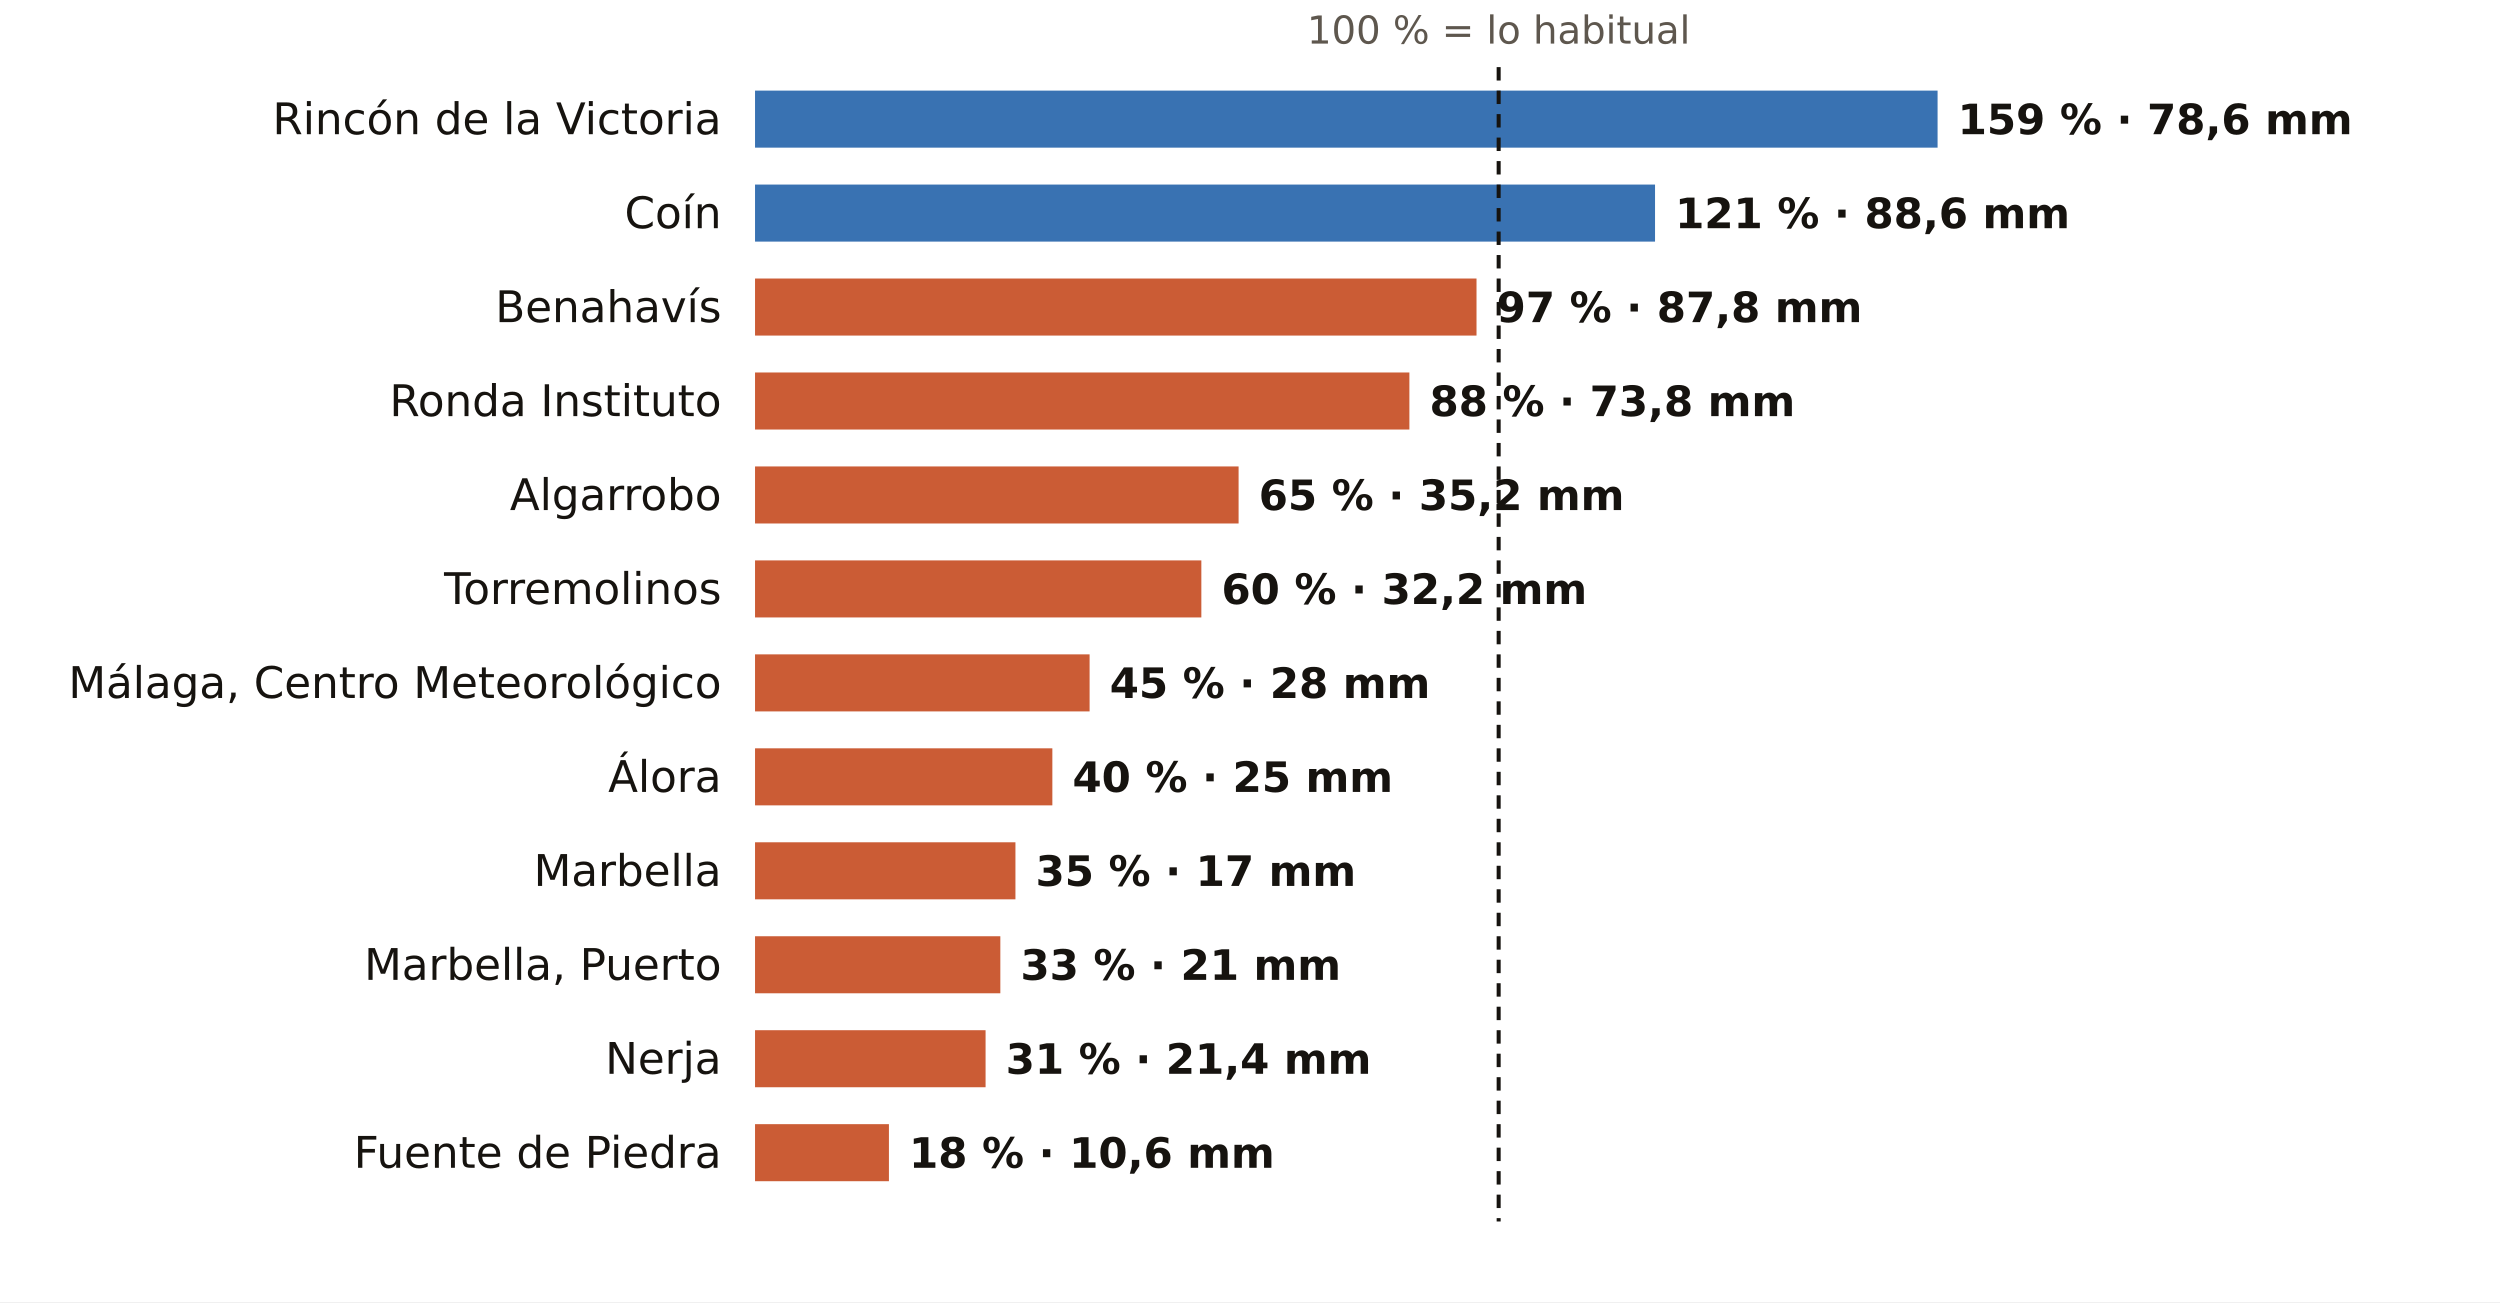
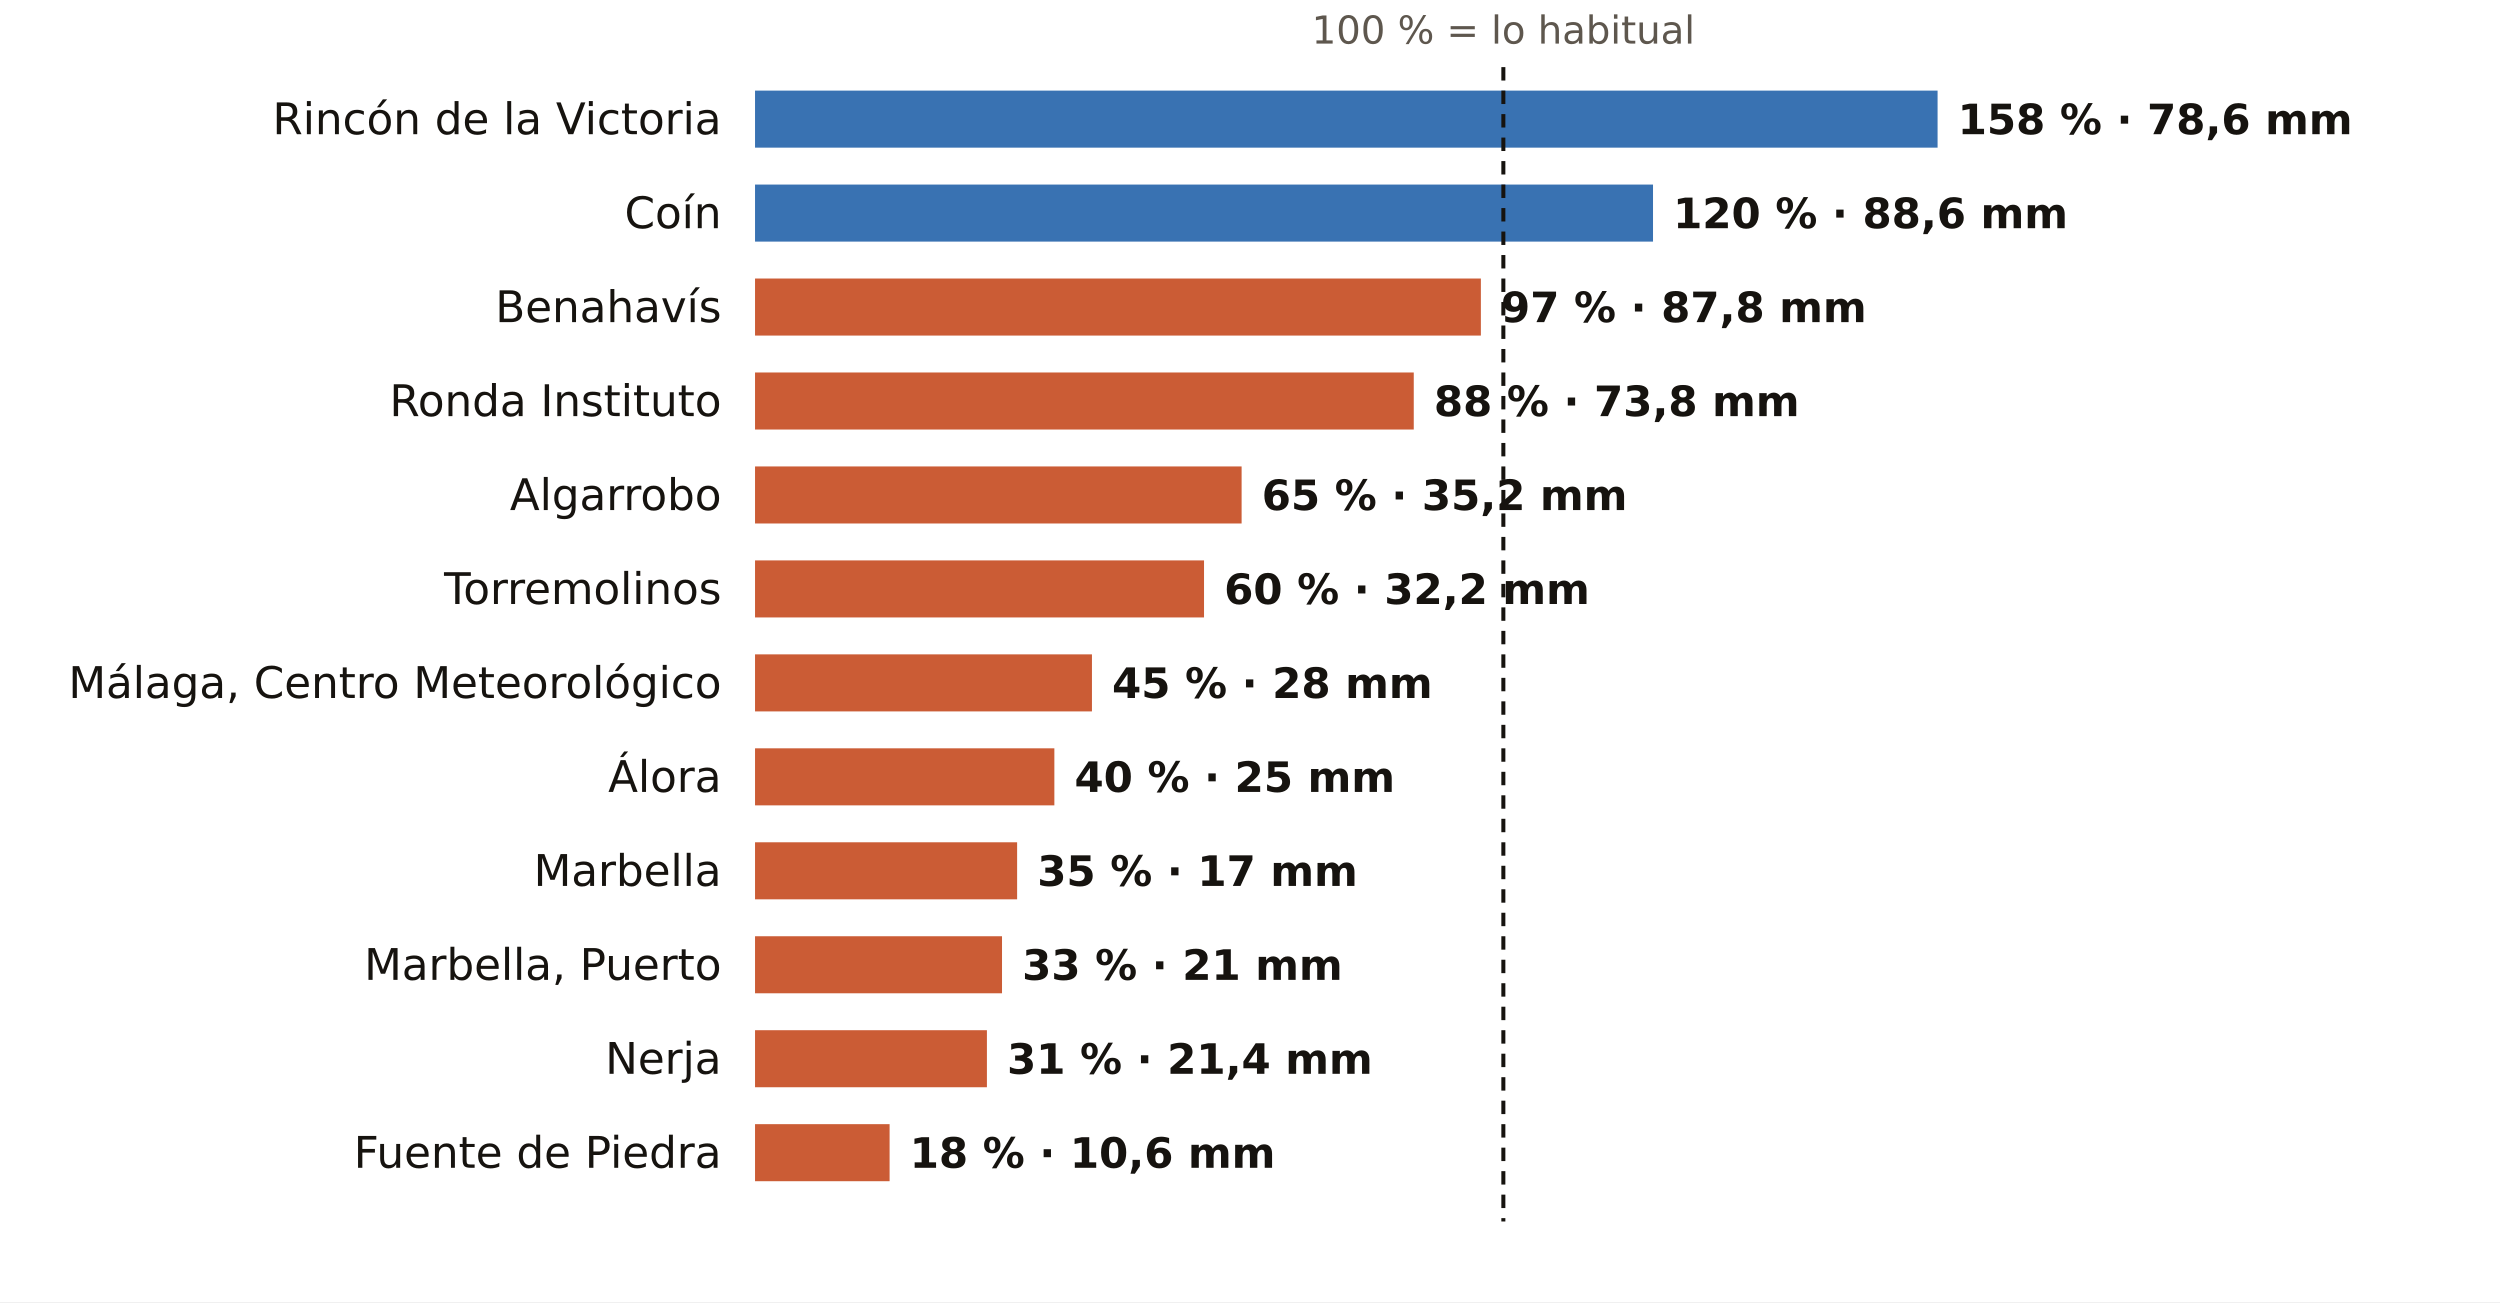
<svg xmlns="http://www.w3.org/2000/svg" viewBox="0 0 745 388" width="745" height="388" role="img" aria-label="El otoño en los pluviómetros de AEMET de Málaga: % de lo habitual">
  <rect width="745" height="388" fill="#FFFFFF" />
-   <text x="446.6" y="13.0" font-size="11.5" fill="#5E574E" text-anchor="middle" font-weight="400" font-family="Public Sans, DejaVu Sans, Arial, sans-serif">100 % = lo habitual</text>
+   <text x="448.0" y="13.0" font-size="11.5" fill="#5E574E" text-anchor="middle" font-weight="400" font-family="Public Sans, DejaVu Sans, Arial, sans-serif">100 % = lo habitual</text>
  <text x="215.0" y="40.0" font-size="13" fill="#16130F" text-anchor="end" font-weight="500" font-family="Public Sans, DejaVu Sans, Arial, sans-serif">Rincón de la Victoria</text>
  <rect x="225" y="27" width="352.4" height="17" fill="#1F5FA8" opacity="0.88" />
-   <text x="583.4" y="40.0" font-size="12.5" fill="#16130F" text-anchor="start" font-weight="600" font-family="Public Sans, DejaVu Sans, Arial, sans-serif">159 % · 78,6 mm</text>
+   <text x="583.4" y="40.0" font-size="12.5" fill="#16130F" text-anchor="start" font-weight="600" font-family="Public Sans, DejaVu Sans, Arial, sans-serif">158 % · 78,6 mm</text>
  <text x="215.0" y="68.0" font-size="13" fill="#16130F" text-anchor="end" font-weight="500" font-family="Public Sans, DejaVu Sans, Arial, sans-serif">Coín</text>
-   <rect x="225" y="55" width="268.2" height="17" fill="#1F5FA8" opacity="0.88" />
-   <text x="499.2" y="68.0" font-size="12.5" fill="#16130F" text-anchor="start" font-weight="600" font-family="Public Sans, DejaVu Sans, Arial, sans-serif">121 % · 88,6 mm</text>
+   <rect x="225" y="55" width="267.6" height="17" fill="#1F5FA8" opacity="0.88" />
+   <text x="498.6" y="68.0" font-size="12.5" fill="#16130F" text-anchor="start" font-weight="600" font-family="Public Sans, DejaVu Sans, Arial, sans-serif">120 % · 88,6 mm</text>
  <text x="215.0" y="96.0" font-size="13" fill="#16130F" text-anchor="end" font-weight="500" font-family="Public Sans, DejaVu Sans, Arial, sans-serif">Benahavís</text>
-   <rect x="225" y="83" width="215.0" height="17" fill="#C4461A" opacity="0.88" />
-   <text x="446.0" y="96.0" font-size="12.5" fill="#16130F" text-anchor="start" font-weight="600" font-family="Public Sans, DejaVu Sans, Arial, sans-serif">97 % · 87,8 mm</text>
+   <rect x="225" y="83" width="216.3" height="17" fill="#C4461A" opacity="0.88" />
+   <text x="447.3" y="96.0" font-size="12.5" fill="#16130F" text-anchor="start" font-weight="600" font-family="Public Sans, DejaVu Sans, Arial, sans-serif">97 % · 87,8 mm</text>
  <text x="215.0" y="124.0" font-size="13" fill="#16130F" text-anchor="end" font-weight="500" font-family="Public Sans, DejaVu Sans, Arial, sans-serif">Ronda Instituto</text>
-   <rect x="225" y="111" width="195.0" height="17" fill="#C4461A" opacity="0.88" />
-   <text x="426.0" y="124.0" font-size="12.5" fill="#16130F" text-anchor="start" font-weight="600" font-family="Public Sans, DejaVu Sans, Arial, sans-serif">88 % · 73,8 mm</text>
+   <rect x="225" y="111" width="196.3" height="17" fill="#C4461A" opacity="0.88" />
+   <text x="427.3" y="124.0" font-size="12.5" fill="#16130F" text-anchor="start" font-weight="600" font-family="Public Sans, DejaVu Sans, Arial, sans-serif">88 % · 73,8 mm</text>
  <text x="215.0" y="152.0" font-size="13" fill="#16130F" text-anchor="end" font-weight="500" font-family="Public Sans, DejaVu Sans, Arial, sans-serif">Algarrobo</text>
-   <rect x="225" y="139" width="144.1" height="17" fill="#C4461A" opacity="0.88" />
-   <text x="375.1" y="152.0" font-size="12.5" fill="#16130F" text-anchor="start" font-weight="600" font-family="Public Sans, DejaVu Sans, Arial, sans-serif">65 % · 35,2 mm</text>
+   <rect x="225" y="139" width="145.0" height="17" fill="#C4461A" opacity="0.88" />
+   <text x="376.0" y="152.0" font-size="12.5" fill="#16130F" text-anchor="start" font-weight="600" font-family="Public Sans, DejaVu Sans, Arial, sans-serif">65 % · 35,2 mm</text>
  <text x="215.0" y="180.0" font-size="13" fill="#16130F" text-anchor="end" font-weight="500" font-family="Public Sans, DejaVu Sans, Arial, sans-serif">Torremolinos</text>
-   <rect x="225" y="167" width="133.0" height="17" fill="#C4461A" opacity="0.88" />
-   <text x="364.0" y="180.0" font-size="12.5" fill="#16130F" text-anchor="start" font-weight="600" font-family="Public Sans, DejaVu Sans, Arial, sans-serif">60 % · 32,2 mm</text>
+   <rect x="225" y="167" width="133.8" height="17" fill="#C4461A" opacity="0.88" />
+   <text x="364.8" y="180.0" font-size="12.5" fill="#16130F" text-anchor="start" font-weight="600" font-family="Public Sans, DejaVu Sans, Arial, sans-serif">60 % · 32,2 mm</text>
  <text x="215.0" y="208.0" font-size="13" fill="#16130F" text-anchor="end" font-weight="500" font-family="Public Sans, DejaVu Sans, Arial, sans-serif">Málaga, Centro Meteorológico</text>
-   <rect x="225" y="195" width="99.7" height="17" fill="#C4461A" opacity="0.88" />
-   <text x="330.7" y="208.0" font-size="12.5" fill="#16130F" text-anchor="start" font-weight="600" font-family="Public Sans, DejaVu Sans, Arial, sans-serif">45 % · 28 mm</text>
+   <rect x="225" y="195" width="100.4" height="17" fill="#C4461A" opacity="0.88" />
+   <text x="331.4" y="208.0" font-size="12.5" fill="#16130F" text-anchor="start" font-weight="600" font-family="Public Sans, DejaVu Sans, Arial, sans-serif">45 % · 28 mm</text>
  <text x="215.0" y="236.0" font-size="13" fill="#16130F" text-anchor="end" font-weight="500" font-family="Public Sans, DejaVu Sans, Arial, sans-serif">Álora</text>
-   <rect x="225" y="223" width="88.6" height="17" fill="#C4461A" opacity="0.88" />
-   <text x="319.6" y="236.0" font-size="12.5" fill="#16130F" text-anchor="start" font-weight="600" font-family="Public Sans, DejaVu Sans, Arial, sans-serif">40 % · 25 mm</text>
+   <rect x="225" y="223" width="89.2" height="17" fill="#C4461A" opacity="0.88" />
+   <text x="320.2" y="236.0" font-size="12.5" fill="#16130F" text-anchor="start" font-weight="600" font-family="Public Sans, DejaVu Sans, Arial, sans-serif">40 % · 25 mm</text>
  <text x="215.0" y="264.0" font-size="13" fill="#16130F" text-anchor="end" font-weight="500" font-family="Public Sans, DejaVu Sans, Arial, sans-serif">Marbella</text>
-   <rect x="225" y="251" width="77.6" height="17" fill="#C4461A" opacity="0.88" />
-   <text x="308.6" y="264.0" font-size="12.5" fill="#16130F" text-anchor="start" font-weight="600" font-family="Public Sans, DejaVu Sans, Arial, sans-serif">35 % · 17 mm</text>
+   <rect x="225" y="251" width="78.1" height="17" fill="#C4461A" opacity="0.88" />
+   <text x="309.1" y="264.0" font-size="12.5" fill="#16130F" text-anchor="start" font-weight="600" font-family="Public Sans, DejaVu Sans, Arial, sans-serif">35 % · 17 mm</text>
  <text x="215.0" y="292.0" font-size="13" fill="#16130F" text-anchor="end" font-weight="500" font-family="Public Sans, DejaVu Sans, Arial, sans-serif">Marbella, Puerto</text>
-   <rect x="225" y="279" width="73.1" height="17" fill="#C4461A" opacity="0.88" />
-   <text x="304.1" y="292.0" font-size="12.5" fill="#16130F" text-anchor="start" font-weight="600" font-family="Public Sans, DejaVu Sans, Arial, sans-serif">33 % · 21 mm</text>
+   <rect x="225" y="279" width="73.6" height="17" fill="#C4461A" opacity="0.88" />
+   <text x="304.6" y="292.0" font-size="12.5" fill="#16130F" text-anchor="start" font-weight="600" font-family="Public Sans, DejaVu Sans, Arial, sans-serif">33 % · 21 mm</text>
  <text x="215.0" y="320.0" font-size="13" fill="#16130F" text-anchor="end" font-weight="500" font-family="Public Sans, DejaVu Sans, Arial, sans-serif">Nerja</text>
-   <rect x="225" y="307" width="68.7" height="17" fill="#C4461A" opacity="0.88" />
-   <text x="299.7" y="320.0" font-size="12.5" fill="#16130F" text-anchor="start" font-weight="600" font-family="Public Sans, DejaVu Sans, Arial, sans-serif">31 % · 21,4 mm</text>
+   <rect x="225" y="307" width="69.1" height="17" fill="#C4461A" opacity="0.88" />
+   <text x="300.1" y="320.0" font-size="12.5" fill="#16130F" text-anchor="start" font-weight="600" font-family="Public Sans, DejaVu Sans, Arial, sans-serif">31 % · 21,4 mm</text>
  <text x="215.0" y="348.0" font-size="13" fill="#16130F" text-anchor="end" font-weight="500" font-family="Public Sans, DejaVu Sans, Arial, sans-serif">Fuente de Piedra</text>
-   <rect x="225" y="335" width="39.9" height="17" fill="#C4461A" opacity="0.88" />
-   <text x="270.9" y="348.0" font-size="12.5" fill="#16130F" text-anchor="start" font-weight="600" font-family="Public Sans, DejaVu Sans, Arial, sans-serif">18 % · 10,6 mm</text>
-   <line x1="446.6" x2="446.6" y1="20" y2="364" stroke="#16130F" stroke-width="1.2" stroke-dasharray="4 3" />
+   <rect x="225" y="335" width="40.1" height="17" fill="#C4461A" opacity="0.88" />
+   <text x="271.1" y="348.0" font-size="12.5" fill="#16130F" text-anchor="start" font-weight="600" font-family="Public Sans, DejaVu Sans, Arial, sans-serif">18 % · 10,6 mm</text>
+   <line x1="448.0" x2="448.0" y1="20" y2="364" stroke="#16130F" stroke-width="1.2" stroke-dasharray="4 3" />
</svg>
